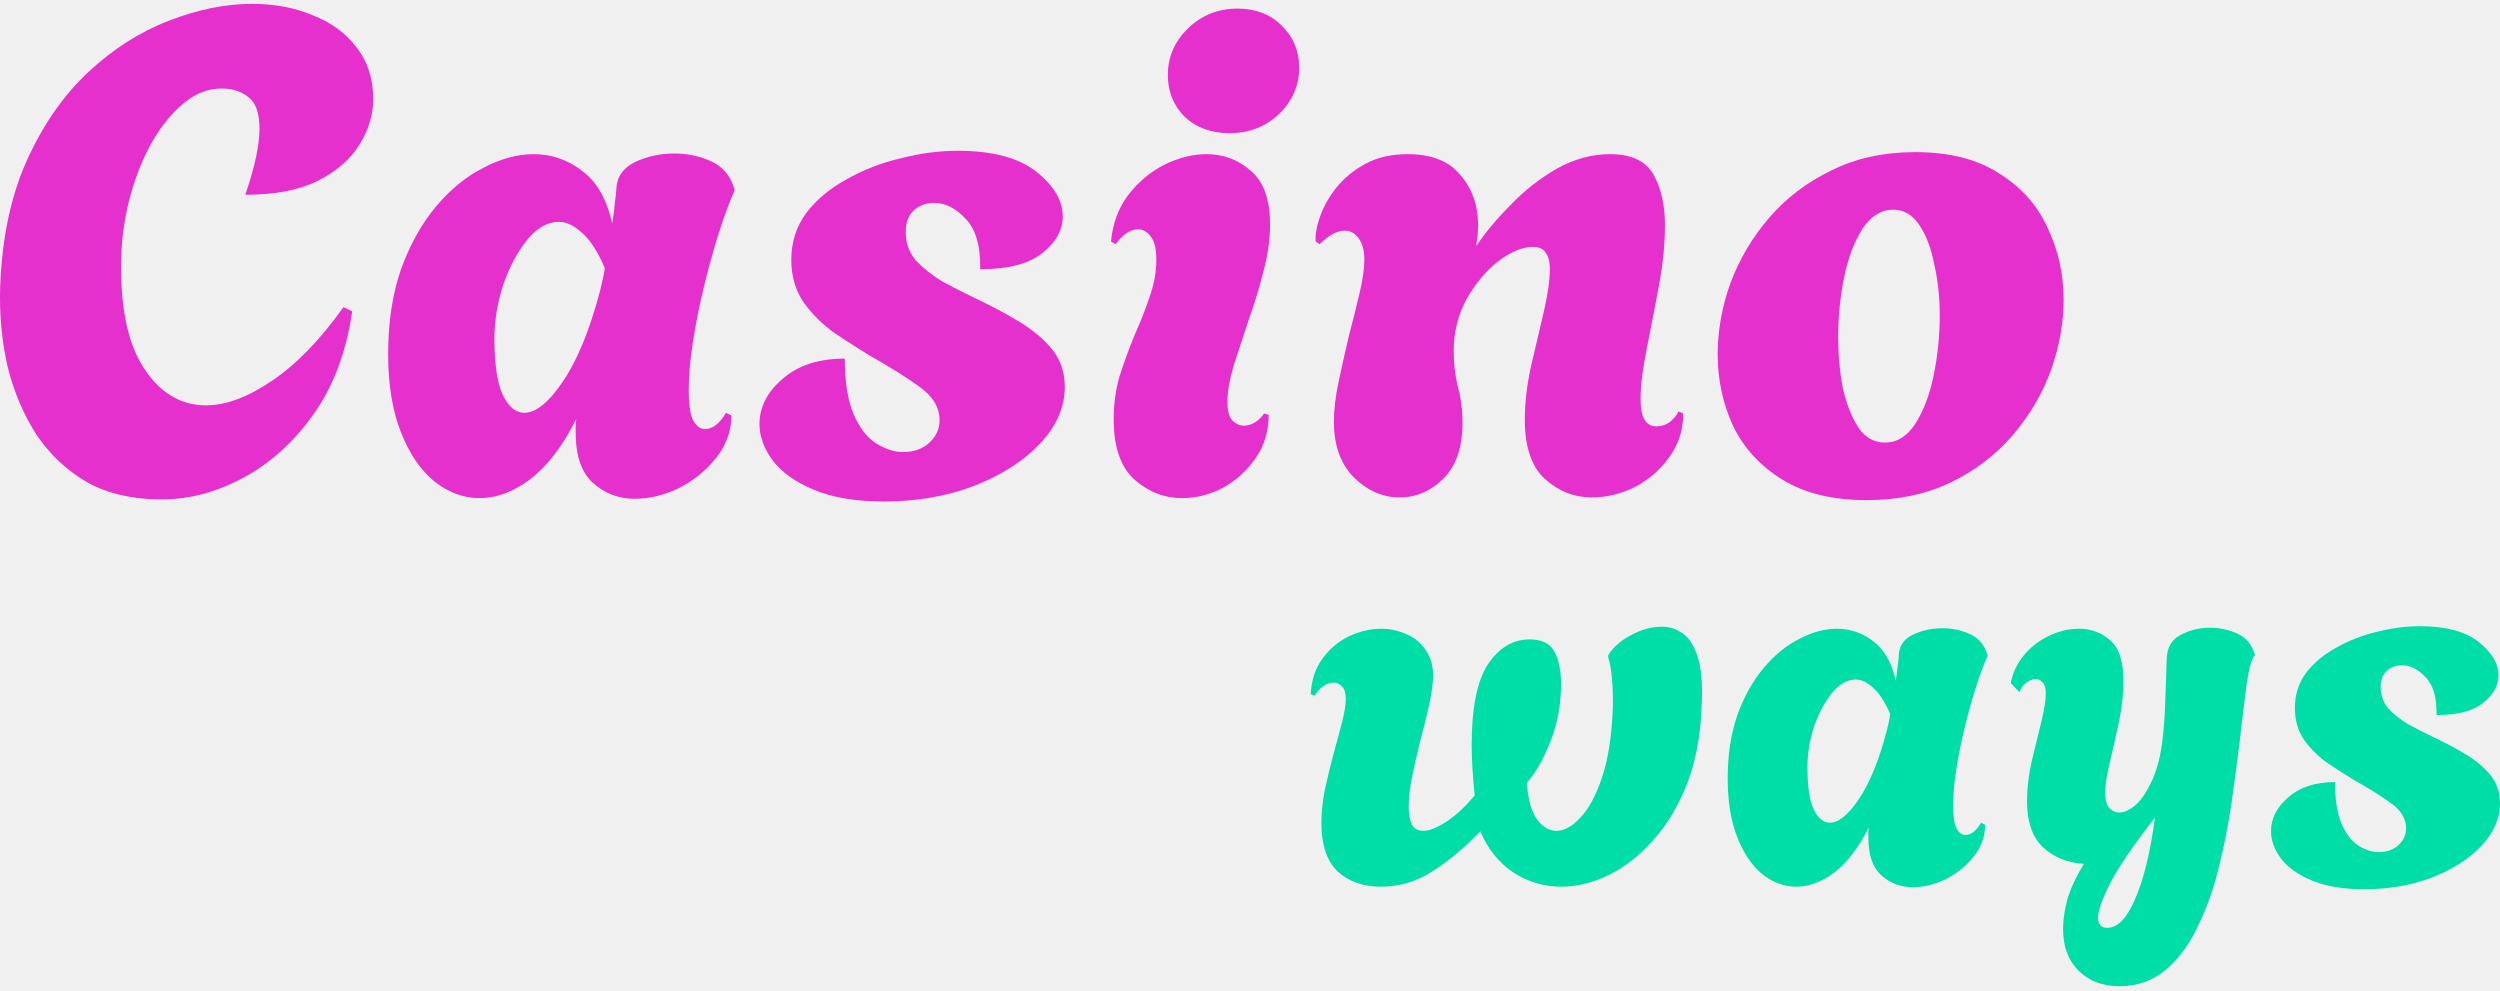
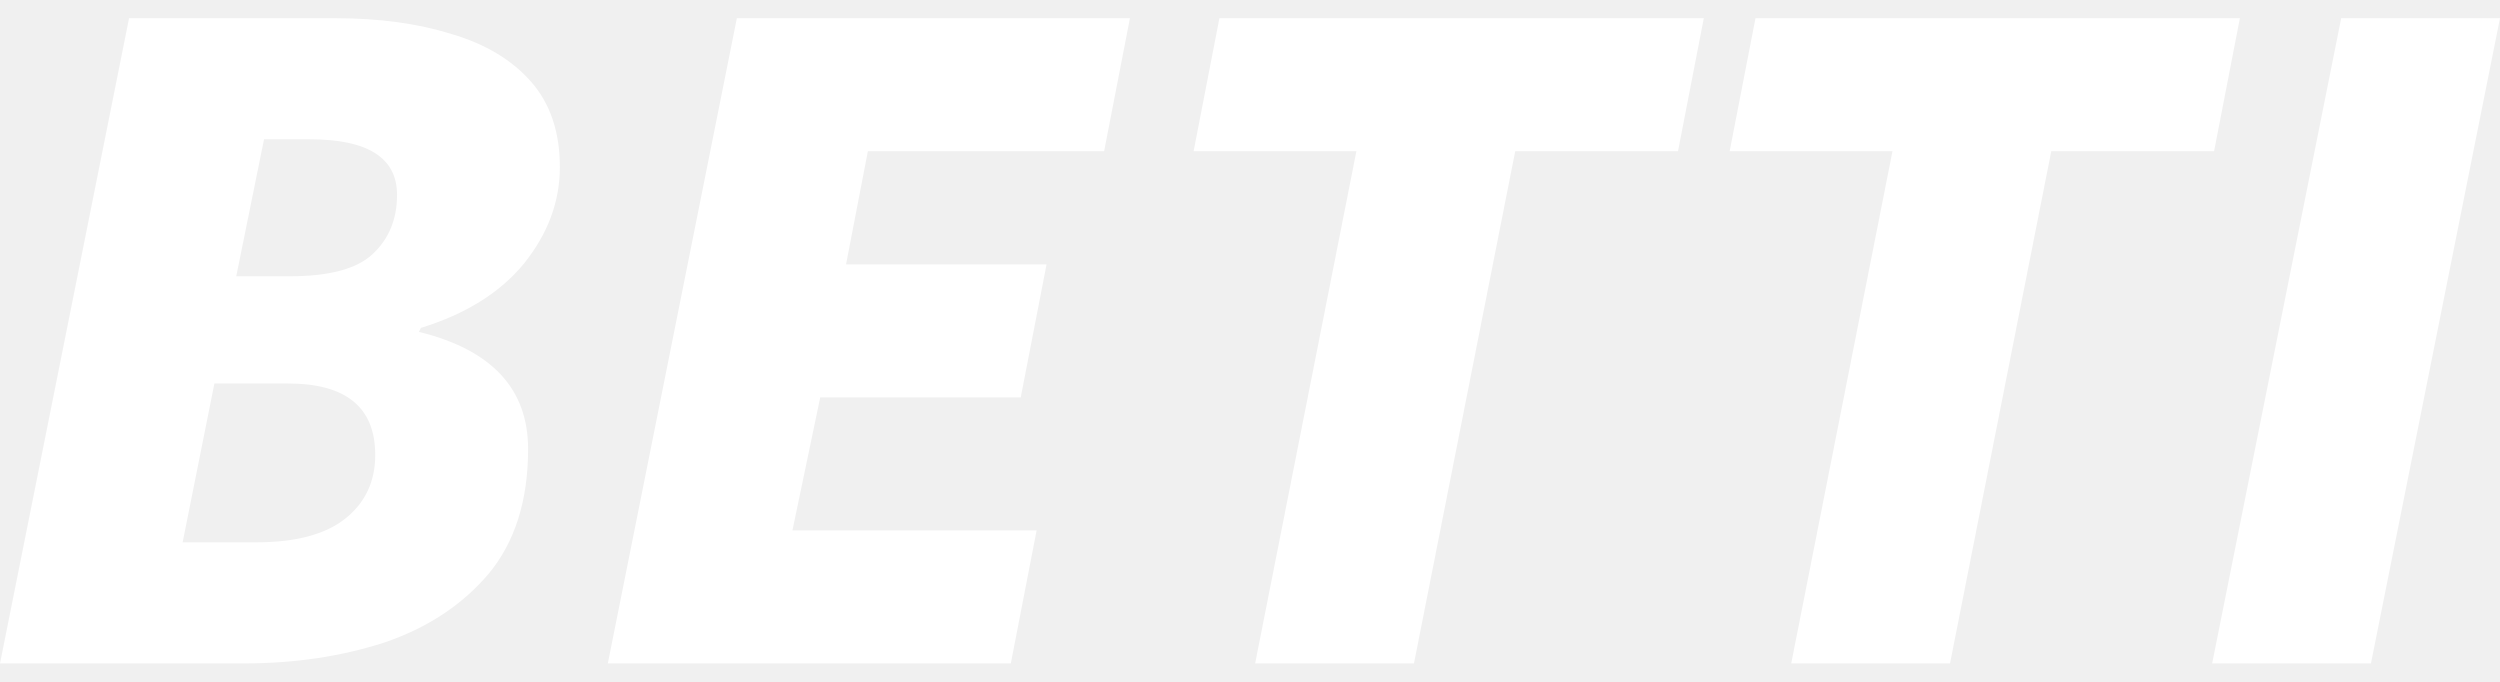
- <svg xmlns="http://www.w3.org/2000/svg" width="101" height="40" viewBox="0 0 101 40" fill="none">
-   <path d="M6.517 20.177C5.368 20.177 4.374 19.95 3.536 19.494C2.715 19.02 2.031 18.381 1.484 17.579C0.955 16.759 0.563 15.838 0.308 14.817C0.071 13.777 -0.029 12.701 0.007 11.589C0.08 9.602 0.445 7.888 1.101 6.447C1.758 5.007 2.587 3.821 3.59 2.891C4.593 1.961 5.669 1.278 6.818 0.84C7.985 0.384 9.106 0.156 10.182 0.156C11.094 0.156 11.914 0.311 12.644 0.621C13.391 0.913 13.984 1.351 14.421 1.934C14.859 2.499 15.078 3.192 15.078 4.013C15.078 4.651 14.886 5.271 14.504 5.873C14.139 6.456 13.574 6.939 12.808 7.322C12.06 7.687 11.094 7.869 9.909 7.869C10.109 7.286 10.255 6.775 10.346 6.338C10.437 5.9 10.483 5.526 10.483 5.216C10.483 4.578 10.337 4.15 10.045 3.931C9.754 3.694 9.389 3.575 8.951 3.575C8.422 3.575 7.921 3.767 7.447 4.15C6.973 4.532 6.544 5.052 6.161 5.709C5.797 6.347 5.505 7.058 5.286 7.842C5.067 8.626 4.94 9.419 4.903 10.222C4.83 12.246 5.122 13.777 5.778 14.817C6.435 15.856 7.283 16.376 8.322 16.376C9.124 16.376 10.009 16.047 10.975 15.391C11.96 14.735 12.926 13.741 13.874 12.41L14.23 12.574C13.993 14.215 13.473 15.601 12.671 16.731C11.869 17.862 10.921 18.719 9.826 19.302C8.751 19.886 7.647 20.177 6.517 20.177Z" fill="#E630CE" />
-   <path d="M25.637 20.15C24.998 20.15 24.442 19.941 23.968 19.521C23.494 19.102 23.257 18.418 23.257 17.47C23.257 17.379 23.257 17.287 23.257 17.196C23.257 17.105 23.266 17.014 23.284 16.923C22.737 18.017 22.117 18.828 21.424 19.357C20.75 19.868 20.066 20.123 19.373 20.123C18.735 20.123 18.133 19.904 17.568 19.466C17.003 19.011 16.547 18.345 16.2 17.47C15.854 16.595 15.681 15.537 15.681 14.297C15.681 13.021 15.854 11.881 16.2 10.878C16.565 9.875 17.039 9.027 17.622 8.334C18.206 7.641 18.844 7.122 19.537 6.775C20.23 6.411 20.905 6.228 21.561 6.228C22.291 6.228 22.947 6.456 23.53 6.912C24.114 7.35 24.515 8.052 24.734 9.018C24.789 8.708 24.825 8.426 24.843 8.17C24.88 7.915 24.898 7.742 24.898 7.651C24.916 7.158 25.162 6.794 25.637 6.556C26.129 6.319 26.667 6.201 27.25 6.201C27.761 6.201 28.244 6.301 28.7 6.502C29.156 6.702 29.466 7.04 29.63 7.514L29.684 7.678C29.466 8.17 29.247 8.763 29.028 9.456C28.809 10.149 28.609 10.878 28.426 11.644C28.244 12.392 28.098 13.13 27.989 13.859C27.879 14.57 27.825 15.2 27.825 15.747C27.825 16.348 27.888 16.768 28.016 17.005C28.144 17.224 28.299 17.333 28.481 17.333C28.791 17.333 29.074 17.114 29.329 16.677L29.548 16.786C29.548 17.406 29.347 17.971 28.946 18.482C28.545 18.992 28.043 19.403 27.442 19.713C26.84 20.004 26.238 20.15 25.637 20.15ZM21.178 16.677C21.652 16.677 22.172 16.257 22.737 15.418C23.321 14.561 23.822 13.34 24.242 11.753C24.278 11.589 24.314 11.434 24.351 11.288C24.387 11.124 24.415 10.969 24.433 10.823C24.141 10.149 23.831 9.675 23.503 9.401C23.193 9.109 22.883 8.963 22.573 8.963C22.117 8.963 21.689 9.21 21.288 9.702C20.905 10.176 20.586 10.778 20.33 11.507C20.093 12.236 19.975 12.966 19.975 13.695C19.975 14.698 20.084 15.446 20.303 15.938C20.54 16.43 20.832 16.677 21.178 16.677Z" fill="#E630CE" />
-   <path d="M35.715 20.26C34.585 20.26 33.646 20.105 32.898 19.795C32.151 19.485 31.595 19.093 31.23 18.619C30.865 18.126 30.683 17.634 30.683 17.142C30.683 16.449 30.993 15.838 31.613 15.309C32.233 14.762 33.072 14.488 34.129 14.488C34.129 15.418 34.248 16.166 34.485 16.731C34.722 17.278 35.023 17.67 35.387 17.907C35.77 18.144 36.135 18.263 36.481 18.263C36.901 18.263 37.247 18.144 37.521 17.907C37.812 17.652 37.958 17.342 37.958 16.977C37.958 16.467 37.694 16.02 37.165 15.637C36.636 15.254 35.953 14.826 35.114 14.352C34.694 14.096 34.239 13.805 33.746 13.476C33.254 13.13 32.834 12.72 32.488 12.246C32.142 11.753 31.968 11.17 31.968 10.495C31.968 9.784 32.169 9.155 32.57 8.608C32.989 8.061 33.536 7.605 34.211 7.24C34.886 6.857 35.615 6.575 36.399 6.392C37.183 6.192 37.949 6.092 38.697 6.092C40.101 6.092 41.158 6.374 41.87 6.939C42.581 7.505 42.936 8.106 42.936 8.745C42.936 9.292 42.663 9.784 42.116 10.222C41.569 10.659 40.73 10.878 39.599 10.878C39.618 9.948 39.426 9.273 39.025 8.854C38.624 8.416 38.195 8.198 37.739 8.198C37.411 8.198 37.138 8.298 36.919 8.498C36.7 8.699 36.591 8.991 36.591 9.374C36.591 9.811 36.727 10.194 37.001 10.523C37.293 10.832 37.648 11.115 38.068 11.37C38.505 11.607 38.952 11.835 39.408 12.054C40.028 12.346 40.611 12.656 41.158 12.984C41.706 13.312 42.152 13.686 42.499 14.105C42.845 14.525 43.018 15.036 43.018 15.637C43.018 16.458 42.681 17.224 42.006 17.935C41.35 18.628 40.466 19.193 39.353 19.631C38.241 20.05 37.028 20.26 35.715 20.26Z" fill="#E630CE" />
-   <path d="M49.67 5.38C48.941 5.38 48.339 5.162 47.865 4.724C47.409 4.268 47.181 3.703 47.181 3.028C47.181 2.299 47.454 1.67 48.002 1.141C48.548 0.612 49.214 0.348 49.998 0.348C50.727 0.348 51.32 0.576 51.776 1.032C52.25 1.487 52.487 2.053 52.487 2.727C52.487 3.457 52.214 4.086 51.667 4.615C51.12 5.125 50.454 5.38 49.67 5.38ZM47.755 20.123C47.044 20.123 46.406 19.877 45.841 19.384C45.275 18.874 44.993 18.062 44.993 16.95C44.993 16.312 45.075 15.719 45.239 15.172C45.421 14.607 45.622 14.06 45.841 13.531C46.078 13.002 46.278 12.492 46.442 11.999C46.625 11.489 46.716 10.987 46.716 10.495C46.716 10.057 46.643 9.748 46.497 9.565C46.351 9.365 46.178 9.264 45.977 9.264C45.667 9.264 45.367 9.465 45.075 9.866L44.883 9.757C44.956 9.027 45.184 8.407 45.567 7.897C45.968 7.368 46.452 6.958 47.017 6.666C47.6 6.374 48.175 6.228 48.74 6.228C49.433 6.228 50.035 6.456 50.545 6.912C51.056 7.35 51.311 8.07 51.311 9.073C51.311 9.675 51.22 10.313 51.038 10.987C50.873 11.644 50.673 12.3 50.436 12.957C50.217 13.613 50.016 14.224 49.834 14.789C49.67 15.355 49.588 15.838 49.588 16.239C49.588 16.585 49.652 16.831 49.779 16.977C49.925 17.123 50.08 17.196 50.244 17.196C50.408 17.196 50.563 17.151 50.709 17.059C50.873 16.95 50.992 16.831 51.065 16.704L51.256 16.759C51.256 17.433 51.074 18.026 50.709 18.537C50.363 19.029 49.925 19.421 49.396 19.713C48.868 19.986 48.321 20.123 47.755 20.123Z" fill="#E630CE" />
-   <path d="M56.542 20.096C55.868 20.096 55.257 19.831 54.71 19.302C54.163 18.755 53.889 17.998 53.889 17.032C53.889 16.558 53.953 16.02 54.081 15.418C54.208 14.817 54.345 14.206 54.491 13.586C54.655 12.966 54.801 12.382 54.929 11.835C55.056 11.288 55.12 10.842 55.12 10.495C55.12 10.13 55.047 9.848 54.901 9.647C54.755 9.428 54.564 9.319 54.327 9.319C54.017 9.319 53.68 9.501 53.315 9.866L53.151 9.757C53.133 9.465 53.196 9.118 53.342 8.717C53.488 8.316 53.707 7.933 53.999 7.569C54.309 7.186 54.701 6.866 55.175 6.611C55.649 6.356 56.214 6.228 56.871 6.228C57.837 6.228 58.548 6.511 59.004 7.076C59.478 7.623 59.715 8.298 59.715 9.1C59.715 9.392 59.688 9.675 59.633 9.948C60.016 9.383 60.49 8.818 61.055 8.252C61.621 7.669 62.241 7.186 62.915 6.803C63.608 6.42 64.319 6.228 65.049 6.228C65.906 6.228 66.489 6.502 66.799 7.049C67.109 7.596 67.264 8.28 67.264 9.1C67.264 9.866 67.182 10.687 67.018 11.562C66.854 12.437 66.69 13.285 66.526 14.105C66.362 14.908 66.279 15.582 66.279 16.13C66.279 16.859 66.489 17.224 66.909 17.224C67.127 17.224 67.319 17.16 67.483 17.032C67.647 16.886 67.757 16.75 67.811 16.622L68.003 16.704C68.003 17.379 67.811 17.971 67.428 18.482C67.064 18.992 66.599 19.393 66.033 19.685C65.468 19.959 64.894 20.096 64.31 20.096C63.599 20.096 62.97 19.849 62.423 19.357C61.876 18.865 61.602 18.062 61.602 16.95C61.602 16.294 61.684 15.582 61.849 14.817C62.031 14.051 62.204 13.312 62.368 12.601C62.532 11.89 62.614 11.306 62.614 10.851C62.614 10.577 62.56 10.367 62.45 10.222C62.359 10.057 62.186 9.975 61.931 9.975C61.511 9.975 61.046 10.167 60.536 10.55C60.043 10.933 59.615 11.443 59.25 12.082C58.904 12.72 58.73 13.422 58.73 14.188C58.73 14.68 58.785 15.154 58.895 15.61C59.022 16.066 59.086 16.558 59.086 17.087C59.086 18.072 58.831 18.819 58.32 19.33C57.81 19.84 57.217 20.096 56.542 20.096Z" fill="#E630CE" />
-   <path d="M75.411 20.205C74.044 20.205 72.913 19.931 72.02 19.384C71.126 18.837 70.461 18.117 70.023 17.224C69.604 16.312 69.394 15.345 69.394 14.324C69.394 13.358 69.567 12.392 69.914 11.425C70.278 10.459 70.798 9.583 71.473 8.799C72.166 7.997 73.004 7.359 73.989 6.885C74.974 6.392 76.104 6.146 77.381 6.146C78.748 6.146 79.87 6.429 80.745 6.994C81.638 7.541 82.295 8.271 82.714 9.182C83.152 10.094 83.371 11.069 83.371 12.109C83.371 13.057 83.197 14.014 82.851 14.981C82.504 15.929 81.985 16.804 81.292 17.607C80.617 18.391 79.787 19.02 78.803 19.494C77.818 19.968 76.688 20.205 75.411 20.205ZM76.15 17.88C76.642 17.88 77.052 17.625 77.381 17.114C77.709 16.604 77.955 15.956 78.119 15.172C78.283 14.37 78.365 13.559 78.365 12.738C78.365 12.009 78.292 11.325 78.146 10.687C78.019 10.03 77.818 9.501 77.545 9.1C77.271 8.681 76.916 8.471 76.478 8.471C76.004 8.471 75.594 8.726 75.247 9.237C74.919 9.748 74.673 10.395 74.509 11.179C74.345 11.963 74.263 12.774 74.263 13.613C74.263 14.343 74.326 15.036 74.454 15.692C74.6 16.33 74.81 16.859 75.083 17.278C75.357 17.679 75.712 17.88 76.15 17.88Z" fill="#E630CE" />
-   <path d="M55.784 35.822C55.073 35.822 54.492 35.617 54.04 35.207C53.603 34.783 53.384 34.133 53.384 33.258C53.384 32.821 53.432 32.362 53.528 31.884C53.637 31.391 53.753 30.913 53.876 30.448C54.013 29.969 54.129 29.538 54.225 29.155C54.321 28.773 54.369 28.465 54.369 28.232C54.369 28 54.321 27.836 54.225 27.74C54.129 27.631 54.013 27.576 53.876 27.576C53.739 27.576 53.603 27.624 53.466 27.719C53.329 27.802 53.213 27.931 53.117 28.109L52.953 28.048C52.98 27.487 53.138 27.008 53.425 26.612C53.712 26.215 54.068 25.914 54.492 25.709C54.929 25.504 55.367 25.401 55.804 25.401C56.16 25.401 56.502 25.477 56.83 25.627C57.158 25.764 57.418 25.983 57.61 26.284C57.815 26.571 57.911 26.94 57.897 27.391C57.883 27.692 57.828 28.061 57.733 28.499C57.637 28.937 57.521 29.408 57.384 29.914C57.261 30.407 57.152 30.885 57.056 31.35C56.96 31.815 56.912 32.226 56.912 32.581C56.912 32.882 56.953 33.121 57.035 33.299C57.131 33.477 57.288 33.566 57.507 33.566C57.74 33.566 58.047 33.443 58.43 33.197C58.813 32.95 59.196 32.595 59.579 32.13C59.497 31.364 59.456 30.687 59.456 30.099C59.456 28.595 59.675 27.508 60.112 26.837C60.564 26.167 61.124 25.832 61.794 25.832C62.287 25.832 62.622 25.996 62.8 26.325C62.977 26.653 63.066 27.09 63.066 27.637C63.066 28.444 62.93 29.203 62.656 29.914C62.383 30.625 62.061 31.193 61.692 31.617C61.719 32.232 61.842 32.711 62.061 33.053C62.294 33.395 62.567 33.566 62.882 33.566C63.196 33.566 63.518 33.388 63.846 33.032C64.188 32.677 64.482 32.13 64.728 31.391C64.974 30.653 65.118 29.716 65.159 28.581C65.172 27.665 65.111 26.995 64.974 26.571V26.468C65.166 26.154 65.466 25.887 65.877 25.668C66.301 25.436 66.725 25.319 67.149 25.319C67.449 25.319 67.723 25.408 67.969 25.586C68.229 25.75 68.434 26.065 68.585 26.53C68.735 26.981 68.79 27.637 68.749 28.499C68.708 29.702 68.509 30.762 68.154 31.679C67.798 32.581 67.34 33.34 66.779 33.956C66.232 34.571 65.637 35.036 64.995 35.35C64.352 35.665 63.716 35.822 63.087 35.822C62.376 35.822 61.726 35.631 61.138 35.248C60.55 34.851 60.105 34.297 59.805 33.586C59.189 34.229 58.553 34.762 57.897 35.186C57.254 35.61 56.55 35.822 55.784 35.822Z" fill="#00DEA7" />
-   <path d="M77.266 35.843C76.788 35.843 76.371 35.686 76.015 35.371C75.659 35.056 75.482 34.544 75.482 33.833C75.482 33.764 75.482 33.696 75.482 33.627C75.482 33.559 75.488 33.491 75.502 33.422C75.092 34.243 74.627 34.851 74.107 35.248C73.601 35.631 73.088 35.822 72.569 35.822C72.09 35.822 71.639 35.658 71.215 35.33C70.791 34.988 70.449 34.489 70.189 33.833C69.929 33.176 69.799 32.383 69.799 31.453C69.799 30.496 69.929 29.641 70.189 28.889C70.463 28.137 70.818 27.501 71.256 26.981C71.693 26.461 72.172 26.072 72.692 25.812C73.211 25.538 73.717 25.401 74.21 25.401C74.757 25.401 75.249 25.572 75.687 25.914C76.124 26.242 76.425 26.769 76.589 27.494C76.63 27.261 76.658 27.049 76.671 26.858C76.699 26.666 76.712 26.537 76.712 26.468C76.726 26.099 76.911 25.825 77.266 25.648C77.635 25.47 78.039 25.381 78.477 25.381C78.859 25.381 79.222 25.456 79.564 25.607C79.906 25.757 80.138 26.01 80.261 26.366L80.302 26.489C80.138 26.858 79.974 27.302 79.81 27.822C79.646 28.342 79.495 28.889 79.359 29.463C79.222 30.024 79.112 30.578 79.03 31.125C78.948 31.658 78.907 32.13 78.907 32.54C78.907 32.991 78.955 33.306 79.051 33.484C79.147 33.648 79.263 33.73 79.4 33.73C79.632 33.73 79.844 33.566 80.036 33.238L80.2 33.32C80.2 33.785 80.049 34.209 79.748 34.592C79.448 34.974 79.072 35.282 78.62 35.515C78.169 35.733 77.718 35.843 77.266 35.843ZM73.922 33.238C74.278 33.238 74.668 32.923 75.092 32.294C75.529 31.651 75.906 30.735 76.22 29.545C76.247 29.422 76.275 29.306 76.302 29.196C76.329 29.073 76.35 28.957 76.364 28.848C76.145 28.342 75.912 27.986 75.666 27.781C75.434 27.562 75.201 27.453 74.969 27.453C74.627 27.453 74.305 27.637 74.005 28.007C73.717 28.362 73.478 28.814 73.287 29.36C73.109 29.908 73.02 30.455 73.02 31.002C73.02 31.754 73.102 32.315 73.266 32.684C73.444 33.053 73.663 33.238 73.922 33.238Z" fill="#00DEA7" />
-   <path d="M85.625 39.843C84.941 39.843 84.387 39.631 83.963 39.207C83.553 38.797 83.348 38.236 83.348 37.525C83.348 37.156 83.409 36.745 83.532 36.294C83.669 35.856 83.888 35.392 84.189 34.899C83.519 34.858 82.965 34.633 82.527 34.222C82.103 33.812 81.891 33.19 81.891 32.355C81.891 31.863 81.953 31.337 82.076 30.776C82.213 30.202 82.342 29.668 82.466 29.176C82.589 28.67 82.65 28.28 82.65 28.007C82.65 27.802 82.609 27.658 82.527 27.576C82.445 27.48 82.349 27.432 82.24 27.432C82.13 27.432 82.007 27.48 81.871 27.576C81.748 27.658 81.652 27.788 81.583 27.966L81.235 27.596C81.317 27.172 81.495 26.796 81.768 26.468C82.041 26.14 82.377 25.88 82.773 25.689C83.17 25.497 83.58 25.401 84.004 25.401C84.483 25.401 84.9 25.559 85.255 25.873C85.611 26.174 85.789 26.728 85.789 27.535C85.789 28.041 85.727 28.588 85.604 29.176C85.481 29.75 85.358 30.297 85.235 30.817C85.112 31.323 85.05 31.726 85.05 32.027C85.05 32.301 85.105 32.506 85.214 32.643C85.337 32.766 85.474 32.827 85.625 32.827C85.816 32.827 86.035 32.725 86.281 32.52C86.527 32.301 86.76 31.945 86.978 31.453C87.197 30.961 87.341 30.297 87.409 29.463C87.437 29.203 87.457 28.875 87.471 28.478C87.484 28.068 87.498 27.692 87.512 27.35C87.525 26.995 87.532 26.776 87.532 26.694C87.532 26.201 87.71 25.86 88.066 25.668C88.435 25.463 88.838 25.36 89.276 25.36C89.659 25.36 90.021 25.436 90.363 25.586C90.705 25.736 90.938 25.989 91.061 26.345L91.102 26.468C90.979 26.578 90.869 26.947 90.773 27.576C90.692 28.205 90.589 29.046 90.466 30.099C90.384 30.783 90.281 31.555 90.158 32.417C90.035 33.279 89.864 34.147 89.645 35.022C89.44 35.884 89.16 36.677 88.804 37.402C88.462 38.14 88.031 38.728 87.512 39.166C86.992 39.617 86.363 39.843 85.625 39.843ZM85.132 37.484C85.556 37.484 85.932 37.094 86.26 36.315C86.602 35.549 86.869 34.455 87.061 33.032C86.185 34.154 85.584 35.036 85.255 35.679C84.927 36.322 84.763 36.786 84.763 37.074C84.763 37.347 84.886 37.484 85.132 37.484Z" fill="#00DEA7" />
-   <path d="M95.523 35.925C94.675 35.925 93.971 35.809 93.41 35.576C92.849 35.344 92.432 35.05 92.159 34.694C91.885 34.325 91.749 33.956 91.749 33.586C91.749 33.067 91.981 32.608 92.446 32.212C92.911 31.802 93.54 31.596 94.333 31.596C94.333 32.294 94.422 32.855 94.6 33.279C94.778 33.689 95.003 33.983 95.277 34.161C95.564 34.339 95.838 34.427 96.097 34.427C96.412 34.427 96.672 34.339 96.877 34.161C97.096 33.969 97.205 33.737 97.205 33.463C97.205 33.08 97.007 32.745 96.61 32.458C96.214 32.171 95.701 31.849 95.072 31.494C94.757 31.302 94.415 31.084 94.046 30.837C93.677 30.578 93.362 30.27 93.102 29.914C92.843 29.545 92.713 29.108 92.713 28.602C92.713 28.068 92.863 27.596 93.164 27.186C93.478 26.776 93.889 26.434 94.395 26.16C94.901 25.873 95.448 25.661 96.036 25.524C96.624 25.374 97.198 25.299 97.759 25.299C98.812 25.299 99.605 25.511 100.139 25.935C100.672 26.359 100.939 26.81 100.939 27.289C100.939 27.699 100.734 28.068 100.323 28.396C99.913 28.725 99.284 28.889 98.436 28.889C98.45 28.191 98.306 27.685 98.005 27.371C97.704 27.043 97.383 26.878 97.041 26.878C96.795 26.878 96.59 26.954 96.426 27.104C96.261 27.255 96.18 27.473 96.18 27.761C96.18 28.089 96.282 28.376 96.487 28.622C96.706 28.855 96.973 29.067 97.287 29.258C97.615 29.436 97.951 29.607 98.292 29.771C98.757 29.99 99.195 30.222 99.605 30.468C100.016 30.714 100.351 30.995 100.61 31.309C100.87 31.624 101 32.007 101 32.458C101 33.074 100.747 33.648 100.241 34.181C99.749 34.701 99.086 35.125 98.251 35.453C97.417 35.768 96.508 35.925 95.523 35.925Z" fill="#00DEA7" />
+ <svg xmlns="http://www.w3.org/2000/svg" width="88" height="24" viewBox="0 0 88 24" fill="none">
+   <path d="M0 23.352L4.542 0.641H11.81C13.348 0.641 14.71 0.827 15.898 1.2C17.086 1.549 18.018 2.108 18.694 2.877C19.369 3.646 19.707 4.647 19.707 5.882C19.707 7.093 19.288 8.223 18.449 9.271C17.61 10.296 16.399 11.053 14.815 11.542L14.745 11.682C17.308 12.311 18.589 13.685 18.589 15.805C18.589 17.622 18.123 19.09 17.191 20.208C16.259 21.302 15.036 22.106 13.522 22.619C12.008 23.108 10.366 23.352 8.596 23.352H0ZM8.316 9.725H10.203C11.577 9.725 12.544 9.469 13.103 8.957C13.685 8.421 13.976 7.722 13.976 6.86C13.976 5.556 12.951 4.903 10.902 4.903H9.294L8.316 9.725ZM6.429 19.09H9.015C10.412 19.09 11.461 18.81 12.159 18.251C12.858 17.692 13.208 16.947 13.208 16.015C13.208 14.338 12.183 13.499 10.133 13.499H7.547L6.429 19.09Z" fill="white" />
+   <path d="M21.395 23.352L25.937 0.641H39.774L38.865 5.323H30.549L29.781 9.306H36.839L35.93 13.988H28.872L27.894 18.67H36.489L35.581 23.352H21.395Z" fill="white" />
+   <path d="M44.181 23.352L47.745 5.323H42.015L42.923 0.641H59.974L59.066 5.323H53.336L49.772 23.352H44.181Z" fill="white" />
+   <path d="M63.051 23.352L66.615 5.323H60.884L61.793 0.641H78.844L77.936 5.323H72.205L68.641 23.352H63.051Z" fill="white" />
+   <path d="M77.867 23.352L82.409 0.641H88L83.458 23.352H77.867Z" fill="white" />
</svg>
